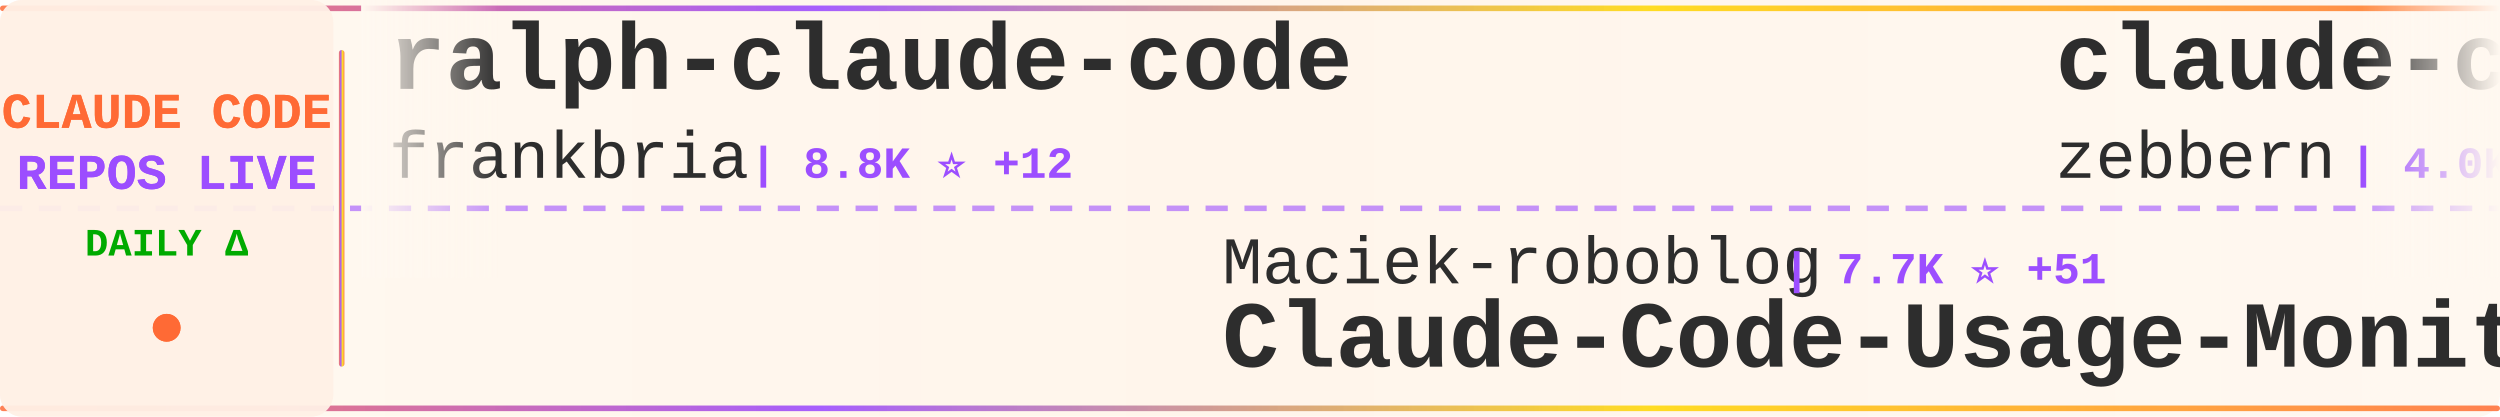
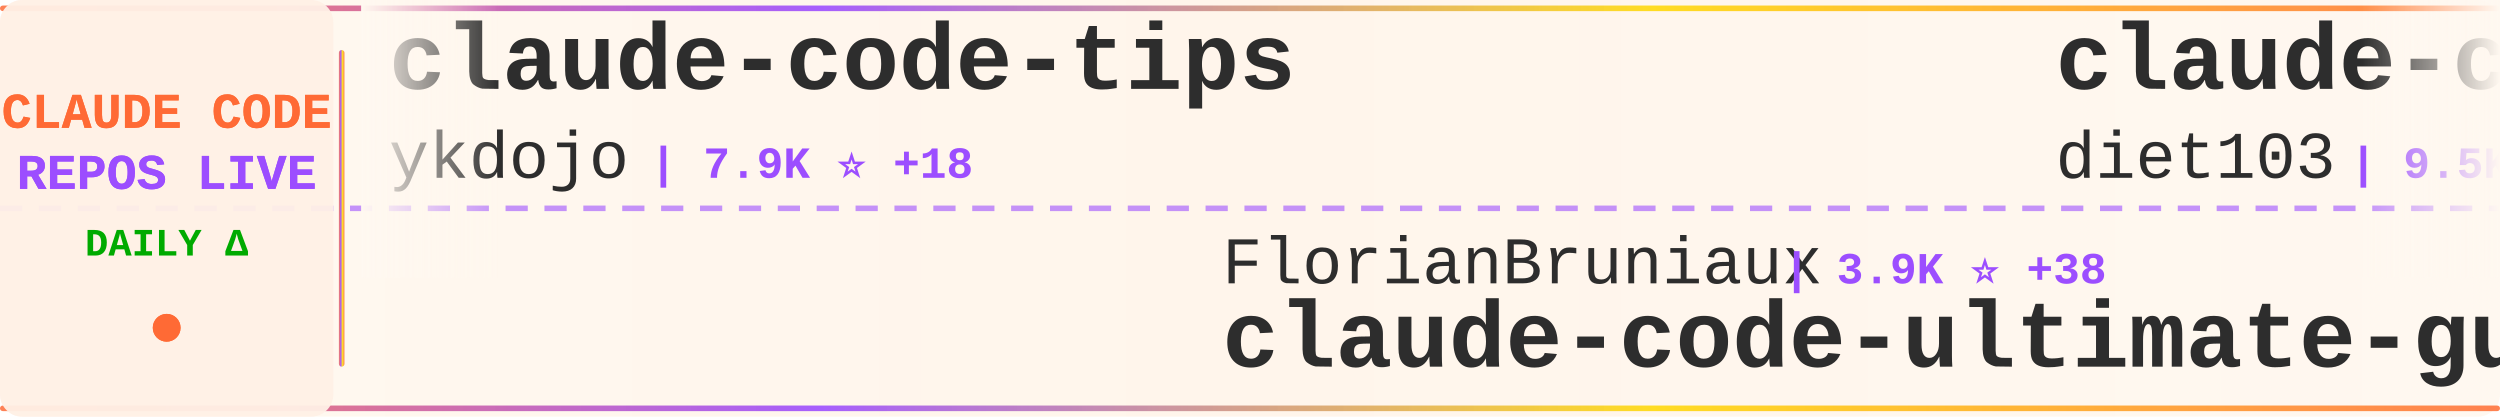
<svg xmlns="http://www.w3.org/2000/svg" width="900" height="150">
  <defs>
    <linearGradient id="tickerBg" x1="0%" y1="0%" x2="100%" y2="0%">
      <stop offset="0%" style="stop-color:#fff8f0;stop-opacity:0.98" />
      <stop offset="50%" style="stop-color:#fff5eb;stop-opacity:1" />
      <stop offset="100%" style="stop-color:#fff8f0;stop-opacity:0.98" />
    </linearGradient>
    <linearGradient id="borderGrad" x1="0%" y1="0%" x2="100%" y2="0%">
      <stop offset="0%" style="stop-color:#FF6B35;stop-opacity:0.85">
        <animate attributeName="stop-opacity" values="0.85;1;0.85" dur="2s" repeatCount="indefinite" />
      </stop>
      <stop offset="33%" style="stop-color:#9C4EFF;stop-opacity:0.9">
        <animate attributeName="stop-opacity" values="0.9;1;0.9" dur="2.2s" repeatCount="indefinite" />
      </stop>
      <stop offset="66%" style="stop-color:#FFD700;stop-opacity:0.85">
        <animate attributeName="stop-opacity" values="0.85;1;0.85" dur="1.8s" repeatCount="indefinite" />
      </stop>
      <stop offset="100%" style="stop-color:#FF6B35;stop-opacity:0.85">
        <animate attributeName="stop-opacity" values="0.85;1;0.85" dur="2s" repeatCount="indefinite" />
      </stop>
    </linearGradient>
    <filter id="textGlow">
      <feGaussianBlur stdDeviation="0.15" result="coloredBlur" />
      <feMerge>
        <feMergeNode in="coloredBlur" />
        <feMergeNode in="SourceGraphic" />
      </feMerge>
    </filter>
    <filter id="metricGlow">
      <feGaussianBlur stdDeviation="0.2" result="coloredBlur" />
      <feMerge>
        <feMergeNode in="coloredBlur" />
        <feMergeNode in="SourceGraphic" />
      </feMerge>
    </filter>
    <linearGradient id="leftFade" x1="0%" y1="0%" x2="100%" y2="0%">
      <stop offset="0%" style="stop-color:#fff8f0;stop-opacity:1" />
      <stop offset="100%" style="stop-color:#fff8f0;stop-opacity:0" />
    </linearGradient>
    <linearGradient id="rightFade" x1="0%" y1="0%" x2="100%" y2="0%">
      <stop offset="0%" style="stop-color:#fff8f0;stop-opacity:0" />
      <stop offset="100%" style="stop-color:#fff8f0;stop-opacity:1" />
    </linearGradient>
  </defs>
  <rect width="900" height="150" fill="url(#tickerBg)" rx="8" />
  <rect x="0" y="2" width="900" height="2" fill="url(#borderGrad)" rx="1" />
  <rect x="0" y="146" width="900" height="2" fill="url(#borderGrad)" rx="1" />
  <line x1="0" y1="75" x2="900" y2="75" stroke="#9C4EFF" stroke-width="2" stroke-dasharray="8 6" opacity="0.6" />
  <rect x="0" y="0" width="120" height="150" fill="#fff0e6" opacity="0.95" rx="8" />
  <text x="60" y="46" font-family="'Courier New', monospace" font-size="18" font-weight="bold" fill="#FF6B35" text-anchor="middle" filter="url(#textGlow)">
    CLAUDE CODE
  </text>
  <text x="60" y="68" font-family="'Courier New', monospace" font-size="18" font-weight="bold" fill="#9C4EFF" text-anchor="middle" filter="url(#textGlow)">
    REPOS LIVE
  </text>
  <text x="60" y="92" font-family="'Courier New', monospace" font-size="14" font-weight="bold" fill="#00aa00" text-anchor="middle">
    DAILY Δ
  </text>
  <circle cx="60" cy="118" r="5" fill="#FF6B35" filter="url(#metricGlow)">
    <animate attributeName="r" values="4;6;4" dur="1.5s" repeatCount="indefinite" />
    <animate attributeName="opacity" values="0.6;1;0.6" dur="1.5s" repeatCount="indefinite" />
  </circle>
  <rect x="122" y="18" width="2" height="114" fill="url(#borderGrad)" rx="1" />
  <clipPath id="tickerClip">
    <rect x="130" y="0" width="770" height="150" />
  </clipPath>
  <g clip-path="url(#tickerClip)">
    <g id="tickerItems">
      <animateTransform attributeName="transform" attributeType="XML" type="translate" from="0 0" to="-3000 0" dur="54s" repeatCount="indefinite" />
      <g transform="translate(0, 0)">
-         <text x="140" y="32" font-family="'Courier New', monospace" font-size="34" font-weight="bold" fill="#2d2d2d">ralph-claude-code</text>
-         <text x="140" y="64" font-family="'Courier New', monospace" font-size="24" font-weight="normal" fill="#2d2d2d" opacity="1.0">frankbria</text>
-         <text x="270" y="64" font-family="'Courier New', monospace" font-size="16" font-weight="bold" fill="#9C4EFF"> | 8.8K ⭐ +12</text>
+         <text x="140" y="32" font-family="'Courier New', monospace" font-size="34" font-weight="bold" fill="#2d2d2d">claude-code-tips</text>
+         <text x="140" y="64" font-family="'Courier New', monospace" font-size="24" font-weight="normal" fill="#2d2d2d" opacity="1.0">ykdojo</text>
+         <text x="234" y="64" font-family="'Courier New', monospace" font-size="16" font-weight="bold" fill="#9C4EFF"> | 7.9K ⭐ +18</text>
      </g>
      <g transform="translate(300, 0)">
-         <text x="140" y="102" font-family="'Courier New', monospace" font-size="24" font-weight="normal" fill="#2d2d2d" opacity="1.0">Maciek-roboblog</text>
-         <text x="342" y="102" font-family="'Courier New', monospace" font-size="16" font-weight="bold" fill="#9C4EFF"> | 7.7K ⭐ +51</text>
-         <text x="140" y="132" font-family="'Courier New', monospace" font-size="34" font-weight="bold" fill="#2d2d2d">Claude-Code-Usage-Monito...</text>
+         <text x="140" y="102" font-family="'Courier New', monospace" font-size="24" font-weight="normal" fill="#2d2d2d" opacity="1.0">FlorianBruniaux</text>
+         <text x="342" y="102" font-family="'Courier New', monospace" font-size="16" font-weight="bold" fill="#9C4EFF"> | 3.9K ⭐ +38</text>
+         <text x="140" y="132" font-family="'Courier New', monospace" font-size="34" font-weight="bold" fill="#2d2d2d">claude-code-ultimate-gui...</text>
      </g>
      <g transform="translate(600, 0)">
-         <text x="140" y="32" font-family="'Courier New', monospace" font-size="34" font-weight="bold" fill="#2d2d2d">claude-code-guide</text>
-         <text x="140" y="64" font-family="'Courier New', monospace" font-size="24" font-weight="normal" fill="#2d2d2d" opacity="1.0">zebbern</text>
-         <text x="246" y="64" font-family="'Courier New', monospace" font-size="16" font-weight="bold" fill="#9C4EFF"> | 4.0K ⭐ +13</text>
+         <text x="140" y="32" font-family="'Courier New', monospace" font-size="34" font-weight="bold" fill="#2d2d2d">claude-code-infrastructu...</text>
+         <text x="140" y="64" font-family="'Courier New', monospace" font-size="24" font-weight="normal" fill="#2d2d2d" opacity="1.0">diet103</text>
+         <text x="246" y="64" font-family="'Courier New', monospace" font-size="16" font-weight="bold" fill="#9C4EFF"> | 9.5K ⭐ +4</text>
      </g>
      <g transform="translate(900, 0)">
-         <text x="140" y="102" font-family="'Courier New', monospace" font-size="24" font-weight="normal" fill="#2d2d2d" opacity="1.0">carlvellotti</text>
-         <text x="306" y="102" font-family="'Courier New', monospace" font-size="16" font-weight="bold" fill="#9C4EFF"> | 1.9K ⭐ +6</text>
-         <text x="140" y="132" font-family="'Courier New', monospace" font-size="34" font-weight="bold" fill="#2d2d2d">claude-code-pm-course</text>
+         <text x="140" y="102" font-family="'Courier New', monospace" font-size="24" font-weight="normal" fill="#2d2d2d" opacity="1.0">router-for-me</text>
+         <text x="318" y="102" font-family="'Courier New', monospace" font-size="16" font-weight="bold" fill="#9C4EFF"> | 28.2K ⭐ +261</text>
+         <text x="140" y="132" font-family="'Courier New', monospace" font-size="34" font-weight="bold" fill="#2d2d2d">CLIProxyAPI</text>
      </g>
      <g transform="translate(1200, 0)">
-         <text x="140" y="32" font-family="'Courier New', monospace" font-size="34" font-weight="bold" fill="#2d2d2d">claude_code_bridge</text>
-         <text x="140" y="64" font-family="'Courier New', monospace" font-size="24" font-weight="normal" fill="#2d2d2d" opacity="1.0">bfly123</text>
-         <text x="246" y="64" font-family="'Courier New', monospace" font-size="16" font-weight="bold" fill="#9C4EFF"> | 2.3K ⭐ +14</text>
+         <text x="140" y="32" font-family="'Courier New', monospace" font-size="34" font-weight="bold" fill="#2d2d2d">collection-claude-code-s...</text>
+         <text x="140" y="64" font-family="'Courier New', monospace" font-size="24" font-weight="normal" fill="#2d2d2d" opacity="1.0">chauncygu</text>
+         <text x="270" y="64" font-family="'Courier New', monospace" font-size="16" font-weight="bold" fill="#9C4EFF"> | 2.2K ⭐ +11</text>
      </g>
      <g transform="translate(1500, 0)">
-         <text x="140" y="102" font-family="'Courier New', monospace" font-size="24" font-weight="normal" fill="#2d2d2d" opacity="1.0">hangsman</text>
-         <text x="258" y="102" font-family="'Courier New', monospace" font-size="16" font-weight="bold" fill="#9C4EFF"> | 757 ⭐</text>
-         <text x="140" y="132" font-family="'Courier New', monospace" font-size="34" font-weight="bold" fill="#2d2d2d">claude-code-source</text>
+         <text x="140" y="102" font-family="'Courier New', monospace" font-size="24" font-weight="normal" fill="#2d2d2d" opacity="1.0">lorryjovens-hub</text>
+         <text x="342" y="102" font-family="'Courier New', monospace" font-size="16" font-weight="bold" fill="#9C4EFF"> | 1.4K ⭐ +10</text>
+         <text x="140" y="132" font-family="'Courier New', monospace" font-size="34" font-weight="bold" fill="#2d2d2d">claude-code-rust</text>
      </g>
      <g transform="translate(1800, 0)">
-         <text x="140" y="32" font-family="'Courier New', monospace" font-size="34" font-weight="bold" fill="#2d2d2d">claude-code-sourcemap</text>
-         <text x="140" y="64" font-family="'Courier New', monospace" font-size="24" font-weight="normal" fill="#2d2d2d" opacity="1.0">ChinaSiro</text>
-         <text x="270" y="64" font-family="'Courier New', monospace" font-size="16" font-weight="bold" fill="#9C4EFF"> | 9.0K ⭐ +12</text>
+         <text x="140" y="32" font-family="'Courier New', monospace" font-size="34" font-weight="bold" fill="#2d2d2d">claude-code-settings</text>
+         <text x="140" y="64" font-family="'Courier New', monospace" font-size="24" font-weight="normal" fill="#2d2d2d" opacity="1.0">feiskyer</text>
+         <text x="258" y="64" font-family="'Courier New', monospace" font-size="16" font-weight="bold" fill="#9C4EFF"> | 1.5K ⭐ +3</text>
      </g>
      <g transform="translate(2100, 0)">
-         <text x="140" y="102" font-family="'Courier New', monospace" font-size="24" font-weight="normal" fill="#2d2d2d" opacity="1.0">luongnv89</text>
-         <text x="270" y="102" font-family="'Courier New', monospace" font-size="16" font-weight="bold" fill="#9C4EFF"> | 28.4K ⭐ +224</text>
-         <text x="140" y="132" font-family="'Courier New', monospace" font-size="34" font-weight="bold" fill="#2d2d2d">claude-howto</text>
+         <text x="140" y="102" font-family="'Courier New', monospace" font-size="24" font-weight="normal" fill="#2d2d2d" opacity="1.0">ghuntley</text>
+         <text x="258" y="102" font-family="'Courier New', monospace" font-size="16" font-weight="bold" fill="#9C4EFF"> | 974 ⭐ +1</text>
+         <text x="140" y="132" font-family="'Courier New', monospace" font-size="34" font-weight="bold" fill="#2d2d2d">claude-code-source-code-...</text>
      </g>
      <g transform="translate(2400, 0)">
-         <text x="140" y="32" font-family="'Courier New', monospace" font-size="34" font-weight="bold" fill="#2d2d2d">free-code</text>
-         <text x="140" y="64" font-family="'Courier New', monospace" font-size="24" font-weight="normal" fill="#2d2d2d" opacity="1.0">paoloanzn</text>
-         <text x="270" y="64" font-family="'Courier New', monospace" font-size="16" font-weight="bold" fill="#9C4EFF"> | 8.0K ⭐ +29</text>
+         <text x="140" y="32" font-family="'Courier New', monospace" font-size="34" font-weight="bold" fill="#2d2d2d">claude-code-cli</text>
+         <text x="140" y="64" font-family="'Courier New', monospace" font-size="24" font-weight="normal" fill="#2d2d2d" opacity="1.0">huangserva</text>
+         <text x="282" y="64" font-family="'Courier New', monospace" font-size="16" font-weight="bold" fill="#9C4EFF"> | 560 ⭐ +1</text>
      </g>
      <g transform="translate(2700, 0)">
-         <text x="140" y="102" font-family="'Courier New', monospace" font-size="24" font-weight="normal" fill="#2d2d2d" opacity="1.0">farion1231</text>
-         <text x="282" y="102" font-family="'Courier New', monospace" font-size="16" font-weight="bold" fill="#9C4EFF"> | 49.7K ⭐ +724</text>
-         <text x="140" y="132" font-family="'Courier New', monospace" font-size="34" font-weight="bold" fill="#2d2d2d">cc-switch</text>
+         <text x="140" y="102" font-family="'Courier New', monospace" font-size="24" font-weight="normal" fill="#2d2d2d" opacity="1.0">anthropics</text>
+         <text x="282" y="102" font-family="'Courier New', monospace" font-size="16" font-weight="bold" fill="#9C4EFF"> | 4.4K ⭐ +9</text>
+         <text x="140" y="132" font-family="'Courier New', monospace" font-size="34" font-weight="bold" fill="#2d2d2d">claude-code-security-rev...</text>
      </g>
      <g transform="translate(3000, 0)">
-         <text x="140" y="32" font-family="'Courier New', monospace" font-size="34" font-weight="bold" fill="#2d2d2d">ralph-claude-code</text>
-         <text x="140" y="64" font-family="'Courier New', monospace" font-size="24" font-weight="normal" fill="#2d2d2d" opacity="1.0">frankbria</text>
-         <text x="270" y="64" font-family="'Courier New', monospace" font-size="16" font-weight="bold" fill="#9C4EFF"> | 8.8K ⭐ +12</text>
+         <text x="140" y="32" font-family="'Courier New', monospace" font-size="34" font-weight="bold" fill="#2d2d2d">claude-code-tips</text>
+         <text x="140" y="64" font-family="'Courier New', monospace" font-size="24" font-weight="normal" fill="#2d2d2d" opacity="1.0">ykdojo</text>
+         <text x="234" y="64" font-family="'Courier New', monospace" font-size="16" font-weight="bold" fill="#9C4EFF"> | 7.9K ⭐ +18</text>
      </g>
      <g transform="translate(3300, 0)">
-         <text x="140" y="102" font-family="'Courier New', monospace" font-size="24" font-weight="normal" fill="#2d2d2d" opacity="1.0">Maciek-roboblog</text>
-         <text x="342" y="102" font-family="'Courier New', monospace" font-size="16" font-weight="bold" fill="#9C4EFF"> | 7.7K ⭐ +51</text>
-         <text x="140" y="132" font-family="'Courier New', monospace" font-size="34" font-weight="bold" fill="#2d2d2d">Claude-Code-Usage-Monito...</text>
+         <text x="140" y="102" font-family="'Courier New', monospace" font-size="24" font-weight="normal" fill="#2d2d2d" opacity="1.0">FlorianBruniaux</text>
+         <text x="342" y="102" font-family="'Courier New', monospace" font-size="16" font-weight="bold" fill="#9C4EFF"> | 3.9K ⭐ +38</text>
+         <text x="140" y="132" font-family="'Courier New', monospace" font-size="34" font-weight="bold" fill="#2d2d2d">claude-code-ultimate-gui...</text>
      </g>
      <g transform="translate(3600, 0)">
-         <text x="140" y="32" font-family="'Courier New', monospace" font-size="34" font-weight="bold" fill="#2d2d2d">claude-code-guide</text>
-         <text x="140" y="64" font-family="'Courier New', monospace" font-size="24" font-weight="normal" fill="#2d2d2d" opacity="1.0">zebbern</text>
-         <text x="246" y="64" font-family="'Courier New', monospace" font-size="16" font-weight="bold" fill="#9C4EFF"> | 4.0K ⭐ +13</text>
+         <text x="140" y="32" font-family="'Courier New', monospace" font-size="34" font-weight="bold" fill="#2d2d2d">claude-code-infrastructu...</text>
+         <text x="140" y="64" font-family="'Courier New', monospace" font-size="24" font-weight="normal" fill="#2d2d2d" opacity="1.0">diet103</text>
+         <text x="246" y="64" font-family="'Courier New', monospace" font-size="16" font-weight="bold" fill="#9C4EFF"> | 9.5K ⭐ +4</text>
      </g>
      <g transform="translate(3900, 0)">
-         <text x="140" y="102" font-family="'Courier New', monospace" font-size="24" font-weight="normal" fill="#2d2d2d" opacity="1.0">carlvellotti</text>
-         <text x="306" y="102" font-family="'Courier New', monospace" font-size="16" font-weight="bold" fill="#9C4EFF"> | 1.9K ⭐ +6</text>
-         <text x="140" y="132" font-family="'Courier New', monospace" font-size="34" font-weight="bold" fill="#2d2d2d">claude-code-pm-course</text>
+         <text x="140" y="102" font-family="'Courier New', monospace" font-size="24" font-weight="normal" fill="#2d2d2d" opacity="1.0">router-for-me</text>
+         <text x="318" y="102" font-family="'Courier New', monospace" font-size="16" font-weight="bold" fill="#9C4EFF"> | 28.2K ⭐ +261</text>
+         <text x="140" y="132" font-family="'Courier New', monospace" font-size="34" font-weight="bold" fill="#2d2d2d">CLIProxyAPI</text>
      </g>
    </g>
  </g>
  <rect x="130" y="0" width="50" height="100" fill="url(#leftFade)" />
  <rect x="850" y="0" width="50" height="100" fill="url(#rightFade)" />
</svg>
